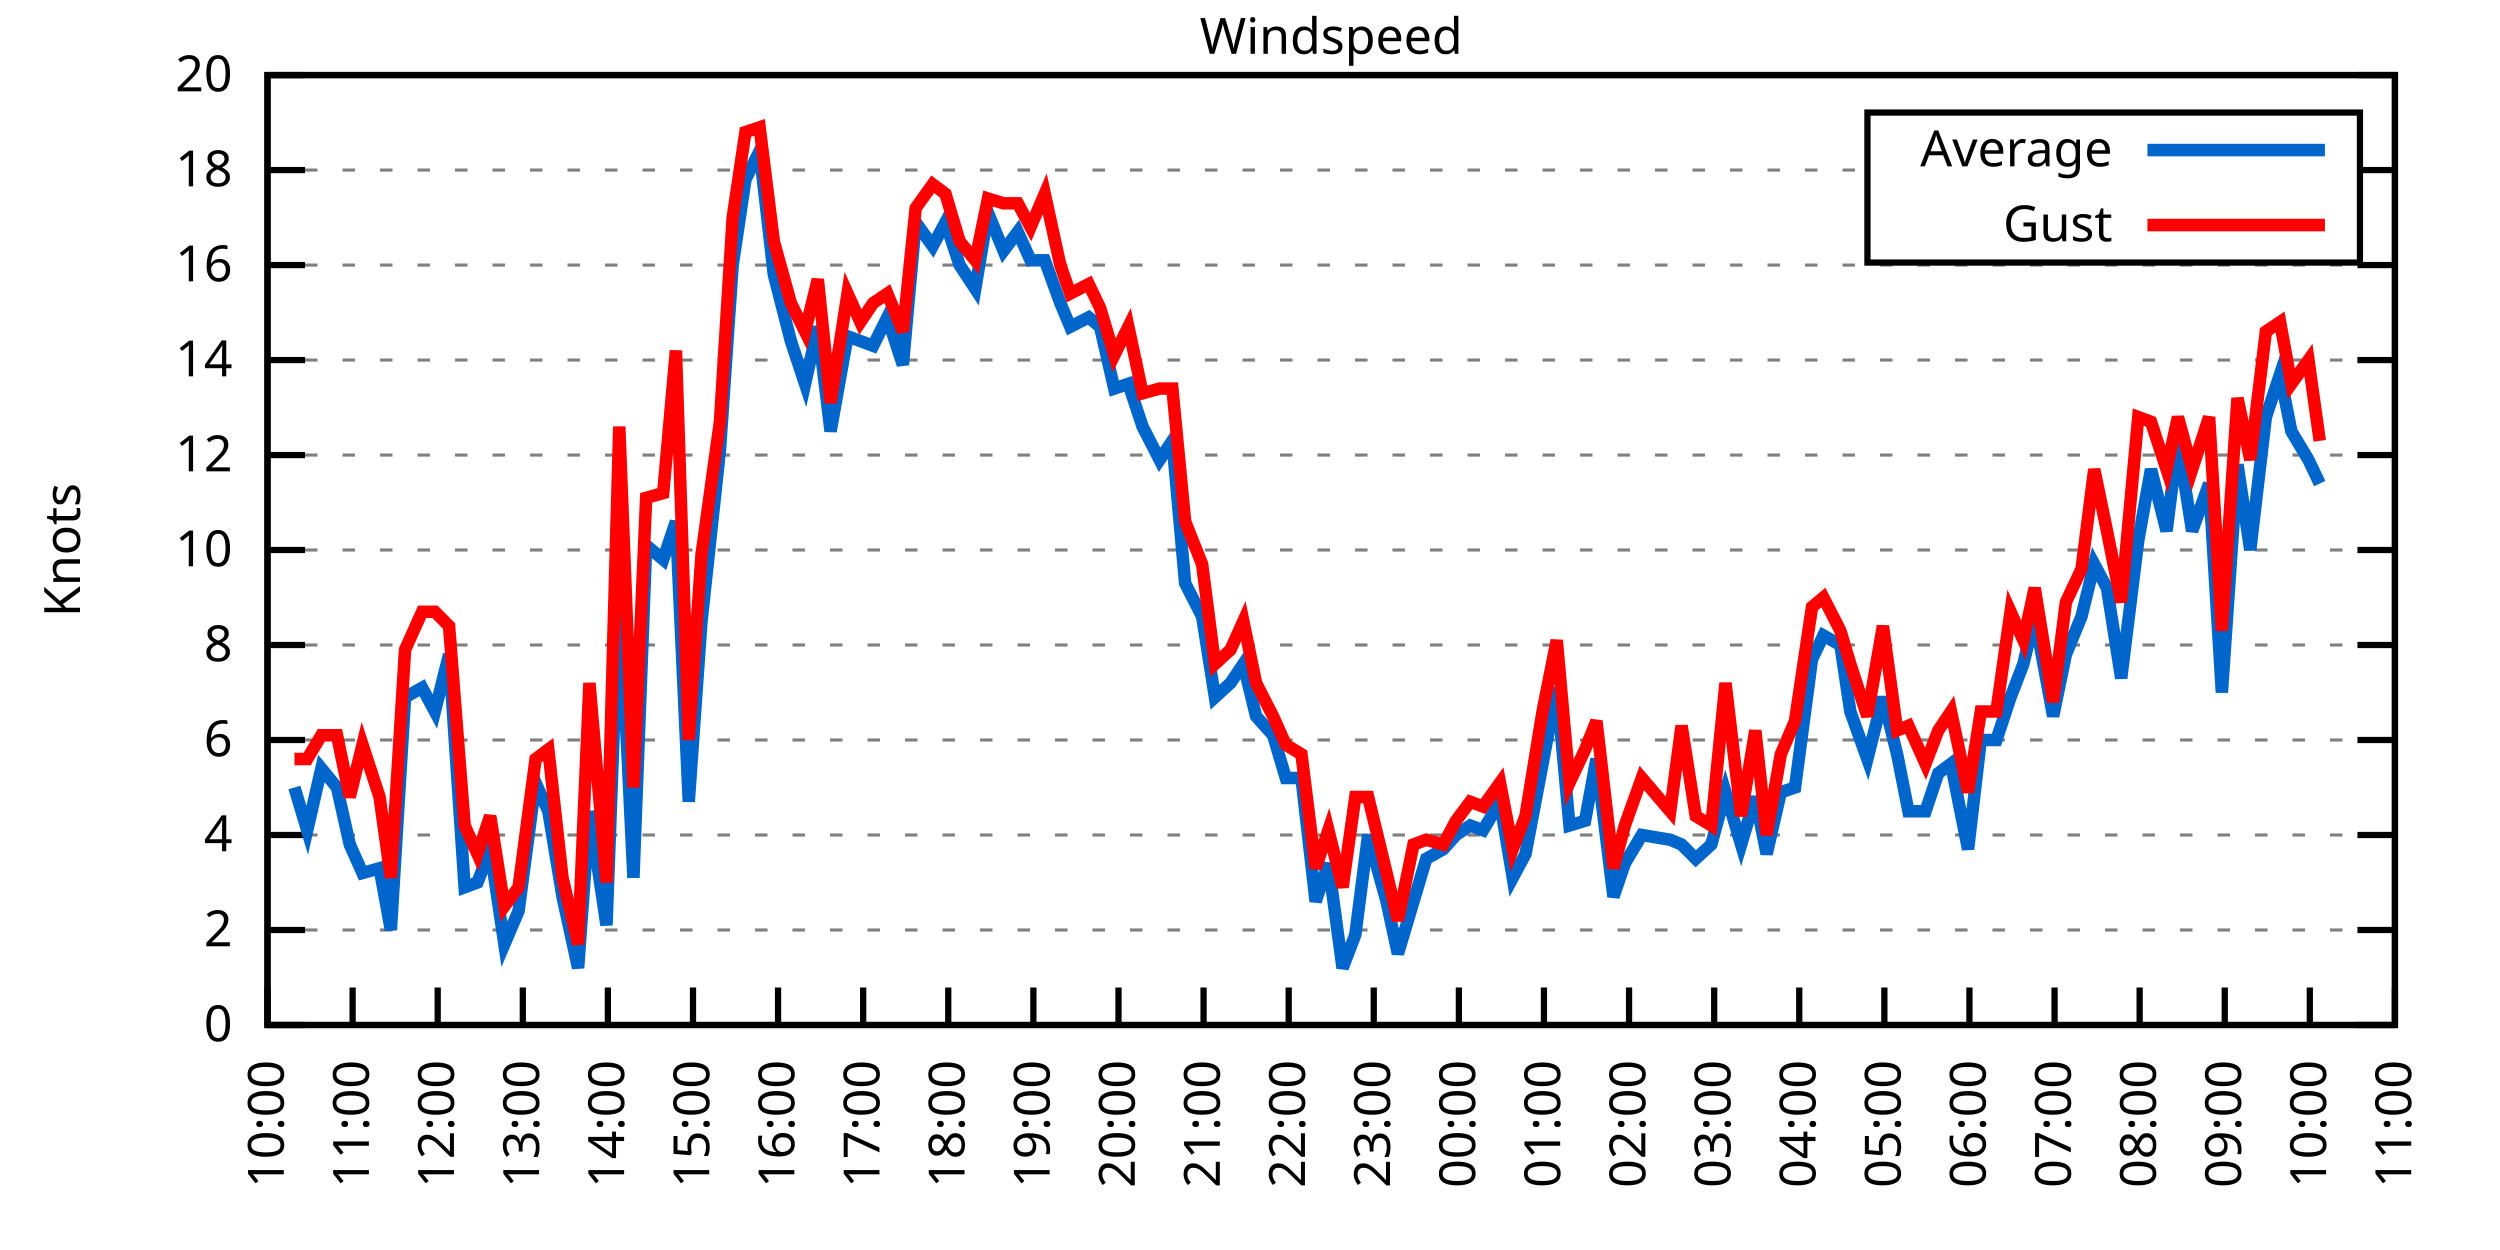
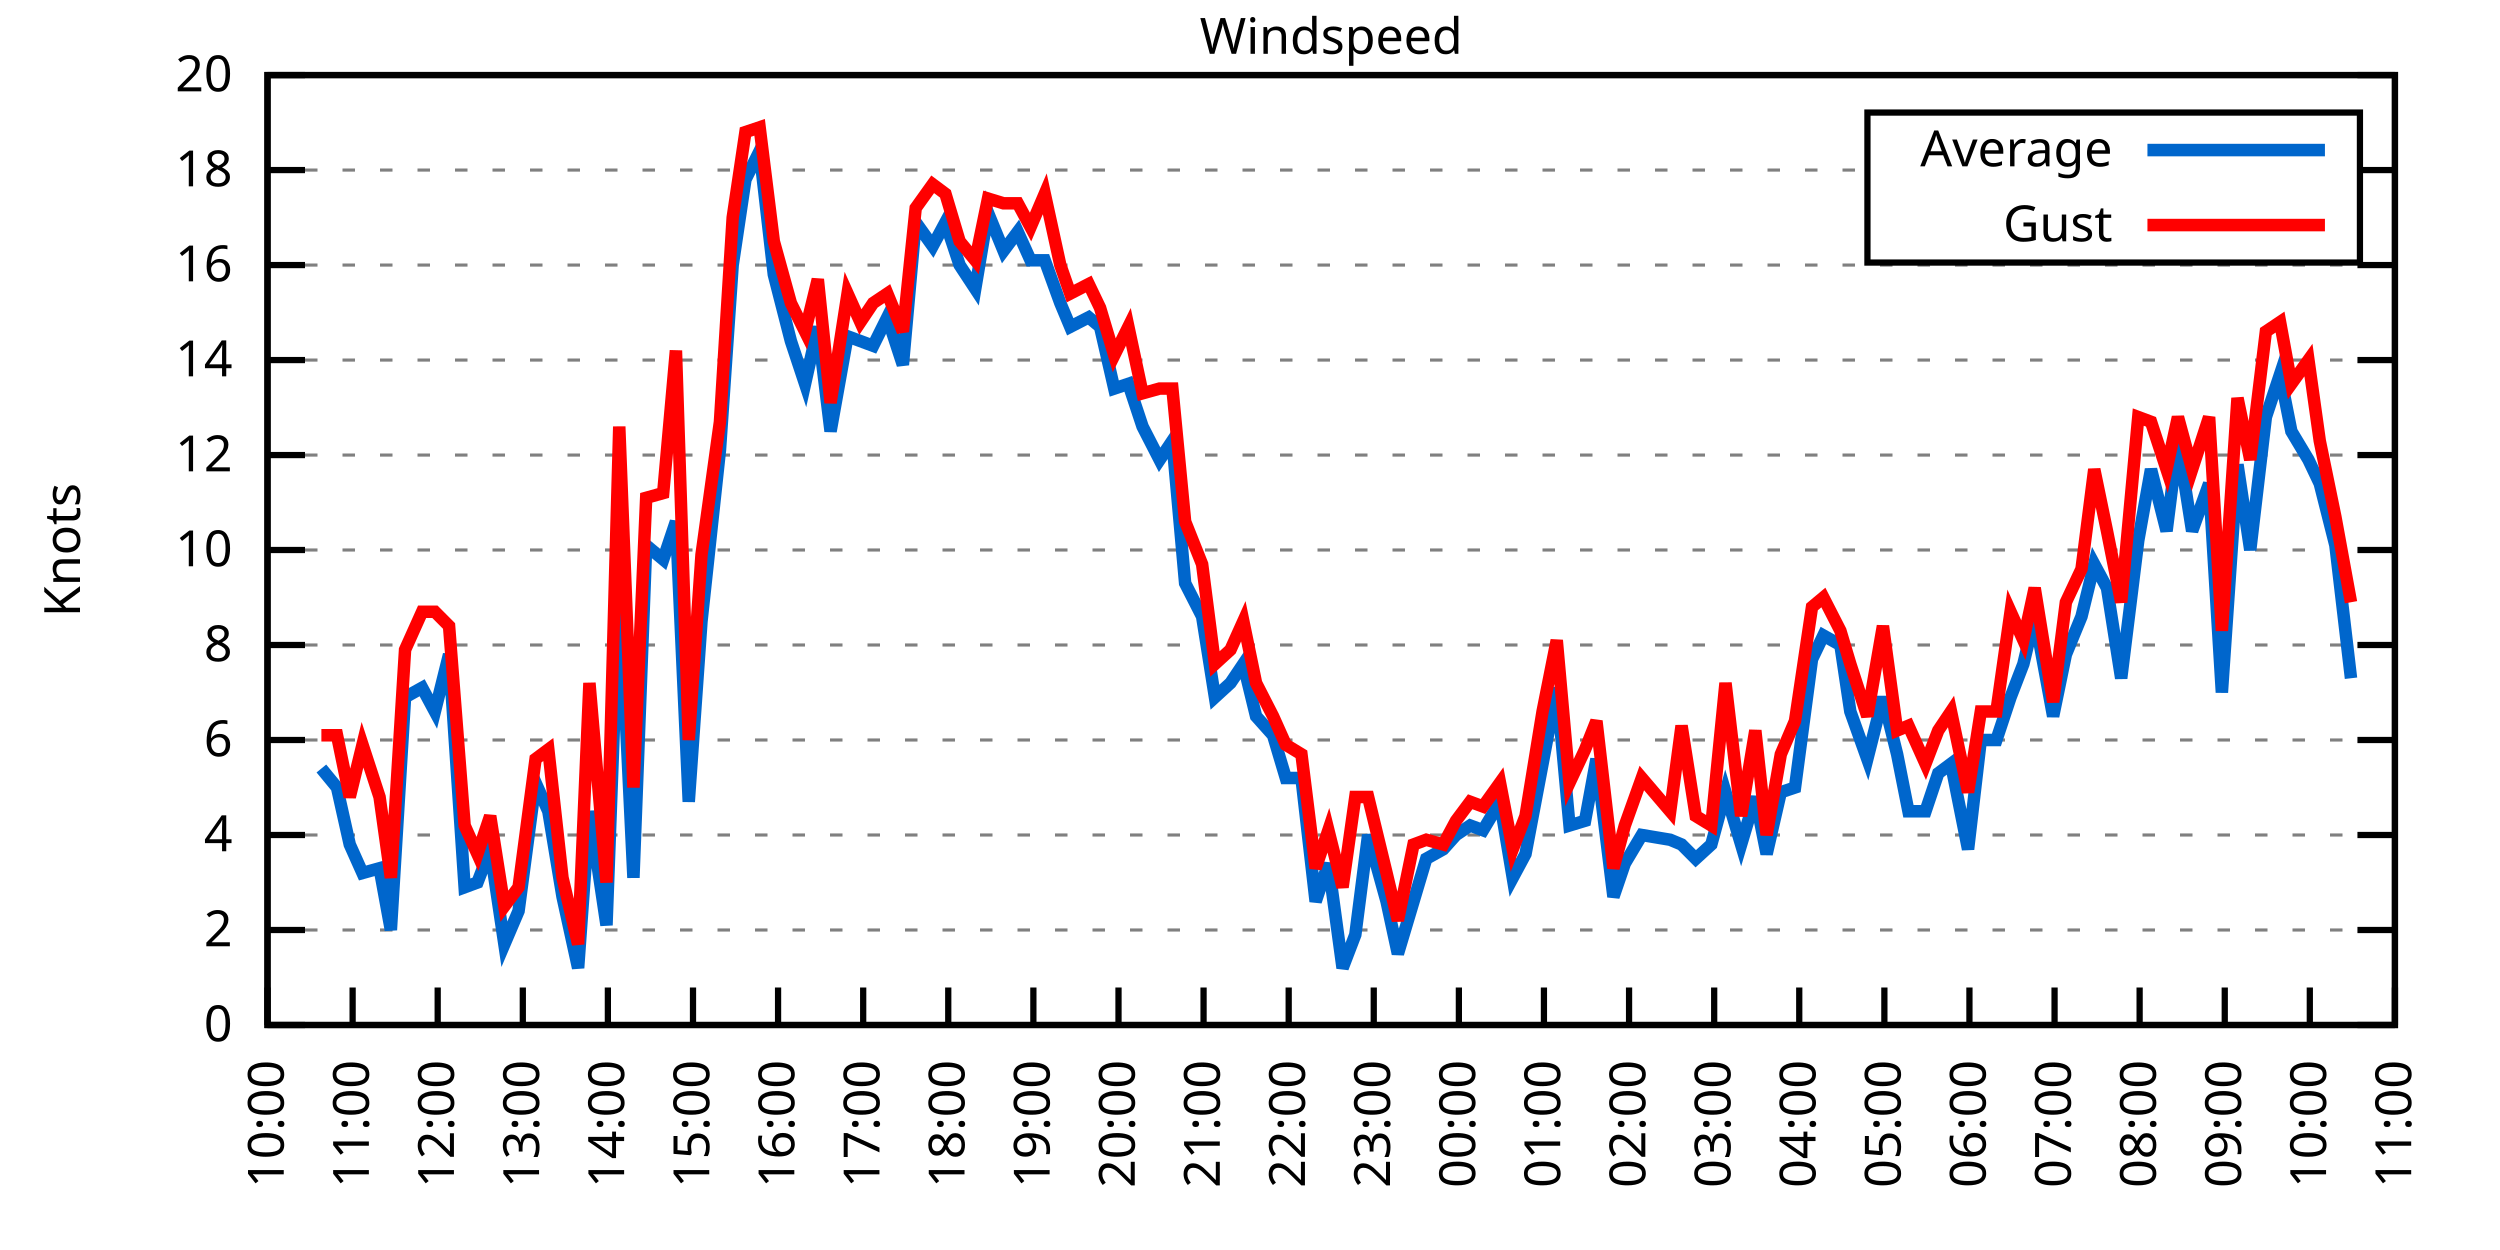
<svg xmlns="http://www.w3.org/2000/svg" xmlns:xlink="http://www.w3.org/1999/xlink" width="400" height="200" viewBox="0 0 400 200">
  <g id="gnuplot_canvas">
    <rect x="0" y="0" width="400" height="200" fill="none" />
    <defs>
      <circle id="gpDot" r="0.5" stroke-width="0.5" stroke="currentColor" />
      <path id="gpPt0" stroke-width="0.333" stroke="currentColor" d="M-1,0 h2 M0,-1 v2" />
      <path id="gpPt1" stroke-width="0.333" stroke="currentColor" d="M-1,-1 L1,1 M1,-1 L-1,1" />
      <path id="gpPt2" stroke-width="0.333" stroke="currentColor" d="M-1,0 L1,0 M0,-1 L0,1 M-1,-1 L1,1 M-1,1 L1,-1" />
      <rect id="gpPt3" stroke-width="0.333" stroke="currentColor" x="-1" y="-1" width="2" height="2" />
      <rect id="gpPt4" stroke-width="0.333" stroke="currentColor" fill="currentColor" x="-1" y="-1" width="2" height="2" />
      <circle id="gpPt5" stroke-width="0.333" stroke="currentColor" cx="0" cy="0" r="1" />
      <use xlink:href="#gpPt5" id="gpPt6" fill="currentColor" stroke="none" />
      <path id="gpPt7" stroke-width="0.333" stroke="currentColor" d="M0,-1.33 L-1.33,0.67 L1.33,0.67 z" />
      <use xlink:href="#gpPt7" id="gpPt8" fill="currentColor" stroke="none" />
      <use xlink:href="#gpPt7" id="gpPt9" stroke="currentColor" transform="rotate(180)" />
      <use xlink:href="#gpPt9" id="gpPt10" fill="currentColor" stroke="none" />
      <use xlink:href="#gpPt3" id="gpPt11" stroke="currentColor" transform="rotate(45)" />
      <use xlink:href="#gpPt11" id="gpPt12" fill="currentColor" stroke="none" />
      <path id="gpPt13" stroke-width="0.333" stroke="currentColor" d="M0,1.330 L1.265,0.411 L0.782,-1.067 L-0.782,-1.076 L-1.265,0.411 z" />
      <use xlink:href="#gpPt13" id="gpPt14" fill="currentColor" stroke="none" />
      <filter id="textbox" filterUnits="objectBoundingBox" x="0" y="0" height="1" width="1">
        <feFlood flood-color="white" flood-opacity="1" result="bgnd" />
        <feComposite in="SourceGraphic" in2="bgnd" operator="atop" />
      </filter>
      <filter id="greybox" filterUnits="objectBoundingBox" x="0" y="0" height="1" width="1">
        <feFlood flood-color="lightgrey" flood-opacity="1" result="grey" />
        <feComposite in="SourceGraphic" in2="grey" operator="atop" />
      </filter>
    </defs>
    <g fill="none" color="white" stroke="currentColor" stroke-width="1.00" stroke-linecap="butt" stroke-linejoin="miter">
</g>
    <g fill="none" color="black" stroke="currentColor" stroke-width="1.00" stroke-linecap="butt" stroke-linejoin="miter">
      <g stroke="none" shape-rendering="crispEdges">
        <polygon fill="rgb(255, 255, 255)" points="42.80,164.00 383.18,164.00 383.18,12.02 42.80,12.02 " />
      </g>
    </g>
    <g fill="none" color="black" stroke="currentColor" stroke-width="1.00" stroke-linecap="butt" stroke-linejoin="miter">
</g>
    <g fill="none" color="black" stroke="black" stroke-width="0.50" stroke-linecap="butt" stroke-linejoin="miter">
</g>
    <g fill="none" color="gray" stroke="currentColor" stroke-width="0.50" stroke-linecap="butt" stroke-linejoin="miter">
      <path stroke="gray" stroke-dasharray="2,4" class="gridline" d="M42.80,164.00 L383.19,164.00  " />
    </g>
    <g fill="none" color="gray" stroke="gray" stroke-width="1.00" stroke-linecap="butt" stroke-linejoin="miter">
</g>
    <g fill="none" color="black" stroke="currentColor" stroke-width="1.00" stroke-linecap="butt" stroke-linejoin="miter">
      <path stroke="black" d="M42.80,164.00 L48.80,164.00 M383.19,164.00 L377.19,164.00  " />
      <g transform="translate(37.20,166.60)" stroke="none" fill="black" font-family="Sans" font-size="8.00" text-anchor="end">
        <text>
          <tspan font-family="Sans"> 0</tspan>
        </text>
      </g>
    </g>
    <g fill="none" color="black" stroke="currentColor" stroke-width="1.00" stroke-linecap="butt" stroke-linejoin="miter">
</g>
    <g fill="none" color="black" stroke="black" stroke-width="0.50" stroke-linecap="butt" stroke-linejoin="miter">
</g>
    <g fill="none" color="gray" stroke="currentColor" stroke-width="0.50" stroke-linecap="butt" stroke-linejoin="miter">
      <path stroke="gray" stroke-dasharray="2,4" class="gridline" d="M42.80,148.80 L383.19,148.80  " />
    </g>
    <g fill="none" color="gray" stroke="gray" stroke-width="1.00" stroke-linecap="butt" stroke-linejoin="miter">
</g>
    <g fill="none" color="black" stroke="currentColor" stroke-width="1.00" stroke-linecap="butt" stroke-linejoin="miter">
      <path stroke="black" d="M42.80,148.80 L48.80,148.80 M383.19,148.80 L377.19,148.80  " />
      <g transform="translate(37.20,151.40)" stroke="none" fill="black" font-family="Sans" font-size="8.00" text-anchor="end">
        <text>
          <tspan font-family="Sans"> 2</tspan>
        </text>
      </g>
    </g>
    <g fill="none" color="black" stroke="currentColor" stroke-width="1.00" stroke-linecap="butt" stroke-linejoin="miter">
</g>
    <g fill="none" color="black" stroke="black" stroke-width="0.50" stroke-linecap="butt" stroke-linejoin="miter">
</g>
    <g fill="none" color="gray" stroke="currentColor" stroke-width="0.50" stroke-linecap="butt" stroke-linejoin="miter">
      <path stroke="gray" stroke-dasharray="2,4" class="gridline" d="M42.80,133.60 L383.19,133.60  " />
    </g>
    <g fill="none" color="gray" stroke="gray" stroke-width="1.00" stroke-linecap="butt" stroke-linejoin="miter">
</g>
    <g fill="none" color="black" stroke="currentColor" stroke-width="1.00" stroke-linecap="butt" stroke-linejoin="miter">
      <path stroke="black" d="M42.80,133.60 L48.80,133.60 M383.19,133.60 L377.19,133.60  " />
      <g transform="translate(37.20,136.20)" stroke="none" fill="black" font-family="Sans" font-size="8.00" text-anchor="end">
        <text>
          <tspan font-family="Sans"> 4</tspan>
        </text>
      </g>
    </g>
    <g fill="none" color="black" stroke="currentColor" stroke-width="1.00" stroke-linecap="butt" stroke-linejoin="miter">
</g>
    <g fill="none" color="black" stroke="black" stroke-width="0.50" stroke-linecap="butt" stroke-linejoin="miter">
</g>
    <g fill="none" color="gray" stroke="currentColor" stroke-width="0.50" stroke-linecap="butt" stroke-linejoin="miter">
      <path stroke="gray" stroke-dasharray="2,4" class="gridline" d="M42.80,118.40 L383.19,118.40  " />
    </g>
    <g fill="none" color="gray" stroke="gray" stroke-width="1.00" stroke-linecap="butt" stroke-linejoin="miter">
</g>
    <g fill="none" color="black" stroke="currentColor" stroke-width="1.00" stroke-linecap="butt" stroke-linejoin="miter">
      <path stroke="black" d="M42.80,118.40 L48.80,118.40 M383.19,118.40 L377.19,118.40  " />
      <g transform="translate(37.20,121.00)" stroke="none" fill="black" font-family="Sans" font-size="8.00" text-anchor="end">
        <text>
          <tspan font-family="Sans"> 6</tspan>
        </text>
      </g>
    </g>
    <g fill="none" color="black" stroke="currentColor" stroke-width="1.00" stroke-linecap="butt" stroke-linejoin="miter">
</g>
    <g fill="none" color="black" stroke="black" stroke-width="0.50" stroke-linecap="butt" stroke-linejoin="miter">
</g>
    <g fill="none" color="gray" stroke="currentColor" stroke-width="0.50" stroke-linecap="butt" stroke-linejoin="miter">
      <path stroke="gray" stroke-dasharray="2,4" class="gridline" d="M42.80,103.20 L383.19,103.20  " />
    </g>
    <g fill="none" color="gray" stroke="gray" stroke-width="1.00" stroke-linecap="butt" stroke-linejoin="miter">
</g>
    <g fill="none" color="black" stroke="currentColor" stroke-width="1.00" stroke-linecap="butt" stroke-linejoin="miter">
      <path stroke="black" d="M42.80,103.20 L48.80,103.20 M383.19,103.20 L377.19,103.20  " />
      <g transform="translate(37.20,105.80)" stroke="none" fill="black" font-family="Sans" font-size="8.00" text-anchor="end">
        <text>
          <tspan font-family="Sans"> 8</tspan>
        </text>
      </g>
    </g>
    <g fill="none" color="black" stroke="currentColor" stroke-width="1.00" stroke-linecap="butt" stroke-linejoin="miter">
</g>
    <g fill="none" color="black" stroke="black" stroke-width="0.50" stroke-linecap="butt" stroke-linejoin="miter">
</g>
    <g fill="none" color="gray" stroke="currentColor" stroke-width="0.50" stroke-linecap="butt" stroke-linejoin="miter">
      <path stroke="gray" stroke-dasharray="2,4" class="gridline" d="M42.80,88.00 L383.19,88.00  " />
    </g>
    <g fill="none" color="gray" stroke="gray" stroke-width="1.00" stroke-linecap="butt" stroke-linejoin="miter">
</g>
    <g fill="none" color="black" stroke="currentColor" stroke-width="1.00" stroke-linecap="butt" stroke-linejoin="miter">
      <path stroke="black" d="M42.80,88.00 L48.80,88.00 M383.19,88.00 L377.19,88.00  " />
      <g transform="translate(37.20,90.60)" stroke="none" fill="black" font-family="Sans" font-size="8.00" text-anchor="end">
        <text>
          <tspan font-family="Sans"> 10</tspan>
        </text>
      </g>
    </g>
    <g fill="none" color="black" stroke="currentColor" stroke-width="1.00" stroke-linecap="butt" stroke-linejoin="miter">
</g>
    <g fill="none" color="black" stroke="black" stroke-width="0.50" stroke-linecap="butt" stroke-linejoin="miter">
</g>
    <g fill="none" color="gray" stroke="currentColor" stroke-width="0.50" stroke-linecap="butt" stroke-linejoin="miter">
      <path stroke="gray" stroke-dasharray="2,4" class="gridline" d="M42.80,72.81 L383.19,72.81  " />
    </g>
    <g fill="none" color="gray" stroke="gray" stroke-width="1.00" stroke-linecap="butt" stroke-linejoin="miter">
</g>
    <g fill="none" color="black" stroke="currentColor" stroke-width="1.00" stroke-linecap="butt" stroke-linejoin="miter">
      <path stroke="black" d="M42.80,72.81 L48.80,72.81 M383.19,72.81 L377.19,72.81  " />
      <g transform="translate(37.20,75.41)" stroke="none" fill="black" font-family="Sans" font-size="8.00" text-anchor="end">
        <text>
          <tspan font-family="Sans"> 12</tspan>
        </text>
      </g>
    </g>
    <g fill="none" color="black" stroke="currentColor" stroke-width="1.00" stroke-linecap="butt" stroke-linejoin="miter">
</g>
    <g fill="none" color="black" stroke="black" stroke-width="0.50" stroke-linecap="butt" stroke-linejoin="miter">
</g>
    <g fill="none" color="gray" stroke="currentColor" stroke-width="0.50" stroke-linecap="butt" stroke-linejoin="miter">
      <path stroke="gray" stroke-dasharray="2,4" class="gridline" d="M42.80,57.61 L383.19,57.61  " />
    </g>
    <g fill="none" color="gray" stroke="gray" stroke-width="1.00" stroke-linecap="butt" stroke-linejoin="miter">
</g>
    <g fill="none" color="black" stroke="currentColor" stroke-width="1.00" stroke-linecap="butt" stroke-linejoin="miter">
      <path stroke="black" d="M42.80,57.61 L48.80,57.61 M383.19,57.61 L377.19,57.61  " />
      <g transform="translate(37.20,60.21)" stroke="none" fill="black" font-family="Sans" font-size="8.00" text-anchor="end">
        <text>
          <tspan font-family="Sans"> 14</tspan>
        </text>
      </g>
    </g>
    <g fill="none" color="black" stroke="currentColor" stroke-width="1.00" stroke-linecap="butt" stroke-linejoin="miter">
</g>
    <g fill="none" color="black" stroke="black" stroke-width="0.50" stroke-linecap="butt" stroke-linejoin="miter">
</g>
    <g fill="none" color="gray" stroke="currentColor" stroke-width="0.50" stroke-linecap="butt" stroke-linejoin="miter">
      <path stroke="gray" stroke-dasharray="2,4" class="gridline" d="M42.80,42.41 L383.19,42.41  " />
    </g>
    <g fill="none" color="gray" stroke="gray" stroke-width="1.00" stroke-linecap="butt" stroke-linejoin="miter">
</g>
    <g fill="none" color="black" stroke="currentColor" stroke-width="1.00" stroke-linecap="butt" stroke-linejoin="miter">
      <path stroke="black" d="M42.80,42.41 L48.80,42.41 M383.19,42.41 L377.19,42.41  " />
      <g transform="translate(37.20,45.01)" stroke="none" fill="black" font-family="Sans" font-size="8.00" text-anchor="end">
        <text>
          <tspan font-family="Sans"> 16</tspan>
        </text>
      </g>
    </g>
    <g fill="none" color="black" stroke="currentColor" stroke-width="1.00" stroke-linecap="butt" stroke-linejoin="miter">
</g>
    <g fill="none" color="black" stroke="black" stroke-width="0.50" stroke-linecap="butt" stroke-linejoin="miter">
</g>
    <g fill="none" color="gray" stroke="currentColor" stroke-width="0.50" stroke-linecap="butt" stroke-linejoin="miter">
      <path stroke="gray" stroke-dasharray="2,4" class="gridline" d="M42.80,27.21 L298.79,27.21 M377.59,27.21 L383.19,27.21  " />
    </g>
    <g fill="none" color="gray" stroke="gray" stroke-width="1.00" stroke-linecap="butt" stroke-linejoin="miter">
</g>
    <g fill="none" color="black" stroke="currentColor" stroke-width="1.00" stroke-linecap="butt" stroke-linejoin="miter">
      <path stroke="black" d="M42.80,27.21 L48.80,27.21 M383.19,27.21 L377.19,27.21  " />
      <g transform="translate(37.20,29.81)" stroke="none" fill="black" font-family="Sans" font-size="8.00" text-anchor="end">
        <text>
          <tspan font-family="Sans"> 18</tspan>
        </text>
      </g>
    </g>
    <g fill="none" color="black" stroke="currentColor" stroke-width="1.00" stroke-linecap="butt" stroke-linejoin="miter">
</g>
    <g fill="none" color="black" stroke="black" stroke-width="0.50" stroke-linecap="butt" stroke-linejoin="miter">
</g>
    <g fill="none" color="gray" stroke="currentColor" stroke-width="0.50" stroke-linecap="butt" stroke-linejoin="miter">
      <path stroke="gray" stroke-dasharray="2,4" class="gridline" d="M42.80,12.01 L383.19,12.01  " />
    </g>
    <g fill="none" color="gray" stroke="gray" stroke-width="1.00" stroke-linecap="butt" stroke-linejoin="miter">
</g>
    <g fill="none" color="black" stroke="currentColor" stroke-width="1.00" stroke-linecap="butt" stroke-linejoin="miter">
      <path stroke="black" d="M42.80,12.01 L48.80,12.01 M383.19,12.01 L377.19,12.01  " />
      <g transform="translate(37.20,14.61)" stroke="none" fill="black" font-family="Sans" font-size="8.00" text-anchor="end">
        <text>
          <tspan font-family="Sans"> 20</tspan>
        </text>
      </g>
    </g>
    <g fill="none" color="black" stroke="currentColor" stroke-width="1.00" stroke-linecap="butt" stroke-linejoin="miter">
      <path stroke="black" d="M42.80,164.00 L42.80,158.00  " />
      <g transform="translate(45.40,169.60) rotate(270.00)" stroke="none" fill="black" font-family="Sans" font-size="8.00" text-anchor="end">
        <text>
          <tspan font-family="Sans">10:00</tspan>
        </text>
      </g>
    </g>
    <g fill="none" color="black" stroke="currentColor" stroke-width="1.00" stroke-linecap="butt" stroke-linejoin="miter">
      <path stroke="black" d="M56.42,164.00 L56.42,158.00  " />
      <g transform="translate(59.02,169.60) rotate(270.00)" stroke="none" fill="black" font-family="Sans" font-size="8.00" text-anchor="end">
        <text>
          <tspan font-family="Sans">11:00</tspan>
        </text>
      </g>
    </g>
    <g fill="none" color="black" stroke="currentColor" stroke-width="1.00" stroke-linecap="butt" stroke-linejoin="miter">
      <path stroke="black" d="M70.03,164.00 L70.03,158.00  " />
      <g transform="translate(72.63,169.60) rotate(270.00)" stroke="none" fill="black" font-family="Sans" font-size="8.00" text-anchor="end">
        <text>
          <tspan font-family="Sans">12:00</tspan>
        </text>
      </g>
    </g>
    <g fill="none" color="black" stroke="currentColor" stroke-width="1.00" stroke-linecap="butt" stroke-linejoin="miter">
      <path stroke="black" d="M83.65,164.00 L83.65,158.00  " />
      <g transform="translate(86.25,169.60) rotate(270.00)" stroke="none" fill="black" font-family="Sans" font-size="8.00" text-anchor="end">
        <text>
          <tspan font-family="Sans">13:00</tspan>
        </text>
      </g>
    </g>
    <g fill="none" color="black" stroke="currentColor" stroke-width="1.00" stroke-linecap="butt" stroke-linejoin="miter">
      <path stroke="black" d="M97.26,164.00 L97.26,158.00  " />
      <g transform="translate(99.86,169.60) rotate(270.00)" stroke="none" fill="black" font-family="Sans" font-size="8.00" text-anchor="end">
        <text>
          <tspan font-family="Sans">14:00</tspan>
        </text>
      </g>
    </g>
    <g fill="none" color="black" stroke="currentColor" stroke-width="1.00" stroke-linecap="butt" stroke-linejoin="miter">
      <path stroke="black" d="M110.88,164.00 L110.88,158.00  " />
      <g transform="translate(113.48,169.60) rotate(270.00)" stroke="none" fill="black" font-family="Sans" font-size="8.00" text-anchor="end">
        <text>
          <tspan font-family="Sans">15:00</tspan>
        </text>
      </g>
    </g>
    <g fill="none" color="black" stroke="currentColor" stroke-width="1.00" stroke-linecap="butt" stroke-linejoin="miter">
      <path stroke="black" d="M124.49,164.00 L124.49,158.00  " />
      <g transform="translate(127.09,169.60) rotate(270.00)" stroke="none" fill="black" font-family="Sans" font-size="8.00" text-anchor="end">
        <text>
          <tspan font-family="Sans">16:00</tspan>
        </text>
      </g>
    </g>
    <g fill="none" color="black" stroke="currentColor" stroke-width="1.00" stroke-linecap="butt" stroke-linejoin="miter">
      <path stroke="black" d="M138.11,164.00 L138.11,158.00  " />
      <g transform="translate(140.71,169.60) rotate(270.00)" stroke="none" fill="black" font-family="Sans" font-size="8.00" text-anchor="end">
        <text>
          <tspan font-family="Sans">17:00</tspan>
        </text>
      </g>
    </g>
    <g fill="none" color="black" stroke="currentColor" stroke-width="1.00" stroke-linecap="butt" stroke-linejoin="miter">
      <path stroke="black" d="M151.72,164.00 L151.72,158.00  " />
      <g transform="translate(154.32,169.60) rotate(270.00)" stroke="none" fill="black" font-family="Sans" font-size="8.00" text-anchor="end">
        <text>
          <tspan font-family="Sans">18:00</tspan>
        </text>
      </g>
    </g>
    <g fill="none" color="black" stroke="currentColor" stroke-width="1.00" stroke-linecap="butt" stroke-linejoin="miter">
      <path stroke="black" d="M165.34,164.00 L165.34,158.00  " />
      <g transform="translate(167.94,169.60) rotate(270.00)" stroke="none" fill="black" font-family="Sans" font-size="8.00" text-anchor="end">
        <text>
          <tspan font-family="Sans">19:00</tspan>
        </text>
      </g>
    </g>
    <g fill="none" color="black" stroke="currentColor" stroke-width="1.00" stroke-linecap="butt" stroke-linejoin="miter">
      <path stroke="black" d="M178.96,164.00 L178.96,158.00  " />
      <g transform="translate(181.56,169.60) rotate(270.00)" stroke="none" fill="black" font-family="Sans" font-size="8.00" text-anchor="end">
        <text>
          <tspan font-family="Sans">20:00</tspan>
        </text>
      </g>
    </g>
    <g fill="none" color="black" stroke="currentColor" stroke-width="1.00" stroke-linecap="butt" stroke-linejoin="miter">
      <path stroke="black" d="M192.57,164.00 L192.57,158.00  " />
      <g transform="translate(195.17,169.60) rotate(270.00)" stroke="none" fill="black" font-family="Sans" font-size="8.00" text-anchor="end">
        <text>
          <tspan font-family="Sans">21:00</tspan>
        </text>
      </g>
    </g>
    <g fill="none" color="black" stroke="currentColor" stroke-width="1.00" stroke-linecap="butt" stroke-linejoin="miter">
      <path stroke="black" d="M206.19,164.00 L206.19,158.00  " />
      <g transform="translate(208.79,169.60) rotate(270.00)" stroke="none" fill="black" font-family="Sans" font-size="8.00" text-anchor="end">
        <text>
          <tspan font-family="Sans">22:00</tspan>
        </text>
      </g>
    </g>
    <g fill="none" color="black" stroke="currentColor" stroke-width="1.00" stroke-linecap="butt" stroke-linejoin="miter">
      <path stroke="black" d="M219.80,164.00 L219.80,158.00  " />
      <g transform="translate(222.40,169.60) rotate(270.00)" stroke="none" fill="black" font-family="Sans" font-size="8.00" text-anchor="end">
        <text>
          <tspan font-family="Sans">23:00</tspan>
        </text>
      </g>
    </g>
    <g fill="none" color="black" stroke="currentColor" stroke-width="1.00" stroke-linecap="butt" stroke-linejoin="miter">
      <path stroke="black" d="M233.42,164.00 L233.42,158.00  " />
      <g transform="translate(236.02,169.60) rotate(270.00)" stroke="none" fill="black" font-family="Sans" font-size="8.00" text-anchor="end">
        <text>
          <tspan font-family="Sans">00:00</tspan>
        </text>
      </g>
    </g>
    <g fill="none" color="black" stroke="currentColor" stroke-width="1.00" stroke-linecap="butt" stroke-linejoin="miter">
      <path stroke="black" d="M247.03,164.00 L247.03,158.00  " />
      <g transform="translate(249.63,169.60) rotate(270.00)" stroke="none" fill="black" font-family="Sans" font-size="8.00" text-anchor="end">
        <text>
          <tspan font-family="Sans">01:00</tspan>
        </text>
      </g>
    </g>
    <g fill="none" color="black" stroke="currentColor" stroke-width="1.00" stroke-linecap="butt" stroke-linejoin="miter">
      <path stroke="black" d="M260.65,164.00 L260.65,158.00  " />
      <g transform="translate(263.25,169.60) rotate(270.00)" stroke="none" fill="black" font-family="Sans" font-size="8.00" text-anchor="end">
        <text>
          <tspan font-family="Sans">02:00</tspan>
        </text>
      </g>
    </g>
    <g fill="none" color="black" stroke="currentColor" stroke-width="1.00" stroke-linecap="butt" stroke-linejoin="miter">
      <path stroke="black" d="M274.27,164.00 L274.27,158.00  " />
      <g transform="translate(276.87,169.60) rotate(270.00)" stroke="none" fill="black" font-family="Sans" font-size="8.00" text-anchor="end">
        <text>
          <tspan font-family="Sans">03:00</tspan>
        </text>
      </g>
    </g>
    <g fill="none" color="black" stroke="currentColor" stroke-width="1.00" stroke-linecap="butt" stroke-linejoin="miter">
      <path stroke="black" d="M287.88,164.00 L287.88,158.00  " />
      <g transform="translate(290.48,169.60) rotate(270.00)" stroke="none" fill="black" font-family="Sans" font-size="8.00" text-anchor="end">
        <text>
          <tspan font-family="Sans">04:00</tspan>
        </text>
      </g>
    </g>
    <g fill="none" color="black" stroke="currentColor" stroke-width="1.00" stroke-linecap="butt" stroke-linejoin="miter">
      <path stroke="black" d="M301.50,164.00 L301.50,158.00  " />
      <g transform="translate(304.10,169.60) rotate(270.00)" stroke="none" fill="black" font-family="Sans" font-size="8.00" text-anchor="end">
        <text>
          <tspan font-family="Sans">05:00</tspan>
        </text>
      </g>
    </g>
    <g fill="none" color="black" stroke="currentColor" stroke-width="1.00" stroke-linecap="butt" stroke-linejoin="miter">
      <path stroke="black" d="M315.11,164.00 L315.11,158.00  " />
      <g transform="translate(317.71,169.60) rotate(270.00)" stroke="none" fill="black" font-family="Sans" font-size="8.00" text-anchor="end">
        <text>
          <tspan font-family="Sans">06:00</tspan>
        </text>
      </g>
    </g>
    <g fill="none" color="black" stroke="currentColor" stroke-width="1.00" stroke-linecap="butt" stroke-linejoin="miter">
      <path stroke="black" d="M328.73,164.00 L328.73,158.00  " />
      <g transform="translate(331.33,169.60) rotate(270.00)" stroke="none" fill="black" font-family="Sans" font-size="8.00" text-anchor="end">
        <text>
          <tspan font-family="Sans">07:00</tspan>
        </text>
      </g>
    </g>
    <g fill="none" color="black" stroke="currentColor" stroke-width="1.00" stroke-linecap="butt" stroke-linejoin="miter">
      <path stroke="black" d="M342.34,164.00 L342.34,158.00  " />
      <g transform="translate(344.94,169.60) rotate(270.00)" stroke="none" fill="black" font-family="Sans" font-size="8.00" text-anchor="end">
        <text>
          <tspan font-family="Sans">08:00</tspan>
        </text>
      </g>
    </g>
    <g fill="none" color="black" stroke="currentColor" stroke-width="1.00" stroke-linecap="butt" stroke-linejoin="miter">
      <path stroke="black" d="M355.96,164.00 L355.96,158.00  " />
      <g transform="translate(358.56,169.60) rotate(270.00)" stroke="none" fill="black" font-family="Sans" font-size="8.00" text-anchor="end">
        <text>
          <tspan font-family="Sans">09:00</tspan>
        </text>
      </g>
    </g>
    <g fill="none" color="black" stroke="currentColor" stroke-width="1.00" stroke-linecap="butt" stroke-linejoin="miter">
      <path stroke="black" d="M369.57,164.00 L369.57,158.00  " />
      <g transform="translate(372.17,169.60) rotate(270.00)" stroke="none" fill="black" font-family="Sans" font-size="8.00" text-anchor="end">
        <text>
          <tspan font-family="Sans">10:00</tspan>
        </text>
      </g>
    </g>
    <g fill="none" color="black" stroke="currentColor" stroke-width="1.00" stroke-linecap="butt" stroke-linejoin="miter">
      <path stroke="black" d="M383.19,164.00 L383.19,158.00  " />
      <g transform="translate(385.79,169.60) rotate(270.00)" stroke="none" fill="black" font-family="Sans" font-size="8.00" text-anchor="end">
        <text>
          <tspan font-family="Sans">11:00</tspan>
        </text>
      </g>
    </g>
    <g fill="none" color="black" stroke="currentColor" stroke-width="1.00" stroke-linecap="butt" stroke-linejoin="miter">
</g>
    <g fill="none" color="black" stroke="currentColor" stroke-width="1.00" stroke-linecap="butt" stroke-linejoin="miter">
      <path stroke="black" d="M42.80,12.01 L42.80,164.00 L383.19,164.00 L383.19,12.01 L42.80,12.01 Z  " />
    </g>
    <g fill="none" color="black" stroke="currentColor" stroke-width="1.00" stroke-linecap="butt" stroke-linejoin="miter">
</g>
    <g fill="none" color="black" stroke="currentColor" stroke-width="1.00" stroke-linecap="butt" stroke-linejoin="miter">
      <path stroke="black" d="M298.79,42.01 L298.79,18.01 L377.59,18.01 L377.59,42.01 L298.79,42.01 Z  " />
    </g>
    <g id="Windspeed_plot_1">
      <g fill="none" color="white" stroke="black" stroke-width="2.00" stroke-linecap="butt" stroke-linejoin="miter">
</g>
      <g fill="none" color="black" stroke="currentColor" stroke-width="2.00" stroke-linecap="butt" stroke-linejoin="miter">
        <g transform="translate(337.99,26.61)" stroke="none" fill="black" font-family="Sans" font-size="8.00" text-anchor="end">
          <text>
            <tspan font-family="Sans">Average</tspan>
          </text>
        </g>
      </g>
      <g fill="none" color="black" stroke="currentColor" stroke-width="2.00" stroke-linecap="butt" stroke-linejoin="miter">
-         <path stroke="rgb(  0, 102, 204)" d="M343.59,24.01 L371.99,24.01 M47.11,126.00 L49.15,132.84 L51.42,122.96 L53.92,126.00 L55.96,135.12 L58.00,139.68   L60.73,138.92 L62.54,148.80 L64.81,111.56 L67.54,110.04 L69.58,113.84 L71.85,104.72 L74.34,141.96 L76.39,141.20   L78.43,135.88 L80.70,151.08 L82.97,145.76 L85.69,125.24 L87.73,129.80 L90.00,143.48 L92.50,154.88 L94.31,129.80   L97.04,148.04 L99.08,93.32 L101.35,140.44 L103.39,87.25 L106.11,89.52 L108.15,83.45 L110.20,128.28 L112.24,99.40   L115.19,72.05 L117.23,42.41 L119.27,28.73 L121.54,24.17 L123.81,43.93 L126.54,54.57 L128.81,61.41 L130.85,52.29   L132.89,69.01 L135.61,53.81 L137.66,54.57 L139.70,55.33 L141.97,50.77 L144.46,58.37 L146.51,35.57 L149.23,39.37   L151.27,35.57 L153.54,42.41 L156.04,46.21 L158.08,34.05 L160.57,40.13 L162.84,37.09 L164.89,41.65 L167.16,41.65   L169.65,48.49 L171.24,52.29 L174.19,50.77 L176.01,52.29 L178.28,62.17 L180.54,61.41 L182.81,68.25 L185.54,73.57   L187.58,70.53 L189.62,93.32 L192.34,98.64 L194.39,111.56 L196.88,109.28 L198.93,106.24 L200.97,114.60 L203.69,117.64   L205.73,124.48 L208.23,124.48 L210.50,144.24 L212.54,138.16 L214.81,154.88 L216.85,149.56 L218.90,133.60 L221.85,144.24   L223.66,152.60 L226.16,144.24 L228.20,137.40 L230.92,135.88 L232.96,133.60 L235.23,132.08 L237.28,132.84 L240.00,128.28   L242.04,140.44 L244.08,136.64 L246.81,122.20 L249.08,110.04 L251.12,132.08 L253.61,131.32 L255.43,121.44 L258.15,143.48   L259.97,138.16 L262.69,133.60 L267.23,134.36 L269.05,135.12 L271.32,137.40 L273.81,135.12 L276.08,126.76 L278.58,135.12   L280.85,127.52 L282.66,136.64 L284.93,126.76 L287.20,126.00 L289.92,105.48 L291.74,101.68 L294.46,103.20 L296.05,113.84   L298.77,121.44 L301.27,111.56 L303.54,120.68 L305.35,129.80 L308.08,129.80 L310.12,123.72 L312.16,122.20 L314.89,135.88   L316.93,118.40 L319.42,118.40 L321.69,111.56 L323.74,106.24 L325.55,98.64 L328.50,114.60 L330.54,104.72 L333.04,98.64   L335.08,90.28 L337.12,94.08 L339.39,108.52 L342.12,86.49 L344.16,75.09 L346.65,84.97 L348.47,70.53 L350.74,84.97   L353.46,77.37 L355.50,110.80 L358.00,74.33 L360.04,88.00 L362.54,66.73 L364.81,59.89 L366.62,69.01 L369.35,73.57   L371.16,77.37  " />
+         <path stroke="rgb(  0, 102, 204)" d="M343.59,24.01 L371.99,24.01 M51.42,122.96 L53.92,126.00 L55.96,135.12 L58.00,139.68 L60.73,138.92 L62.54,148.80   L64.81,111.56 L67.54,110.04 L69.58,113.84 L71.85,104.72 L74.34,141.96 L76.39,141.20 L78.43,135.88 L80.70,151.08   L82.97,145.76 L85.69,125.24 L87.73,129.80 L90.00,143.48 L92.50,154.88 L94.31,129.80 L97.04,148.04 L99.08,93.32   L101.35,140.44 L103.39,87.25 L106.11,89.52 L108.15,83.45 L110.20,128.28 L112.24,99.40 L115.19,72.05 L117.23,42.41   L119.27,28.73 L121.54,24.17 L123.81,43.93 L126.54,54.57 L128.81,61.41 L130.85,52.29 L132.89,69.01 L135.61,53.81   L137.66,54.57 L139.70,55.33 L141.97,50.77 L144.46,58.37 L146.51,35.57 L149.23,39.37 L151.27,35.57 L153.54,42.41   L156.04,46.21 L158.08,34.05 L160.57,40.13 L162.84,37.09 L164.89,41.65 L167.16,41.65 L169.65,48.49 L171.24,52.29   L174.19,50.77 L176.01,52.29 L178.28,62.17 L180.54,61.41 L182.81,68.25 L185.54,73.57 L187.58,70.53 L189.62,93.32   L192.34,98.64 L194.39,111.56 L196.88,109.28 L198.93,106.24 L200.97,114.60 L203.69,117.64 L205.73,124.48 L208.23,124.48   L210.50,144.24 L212.54,138.16 L214.81,154.88 L216.85,149.56 L218.90,133.60 L221.85,144.24 L223.66,152.60 L226.16,144.24   L228.20,137.40 L230.92,135.88 L232.96,133.60 L235.23,132.08 L237.28,132.84 L240.00,128.28 L242.04,140.44 L244.08,136.64   L246.81,122.20 L249.08,110.04 L251.12,132.08 L253.61,131.32 L255.43,121.44 L258.15,143.48 L259.97,138.16 L262.69,133.60   L267.23,134.36 L269.05,135.12 L271.32,137.40 L273.81,135.12 L276.08,126.76 L278.58,135.12 L280.85,127.52 L282.66,136.64   L284.93,126.76 L287.20,126.00 L289.92,105.48 L291.74,101.68 L294.46,103.20 L296.05,113.84 L298.77,121.44 L301.27,111.56   L303.54,120.68 L305.35,129.80 L308.08,129.80 L310.12,123.72 L312.16,122.20 L314.89,135.88 L316.93,118.40 L319.42,118.40   L321.69,111.56 L323.74,106.24 L325.55,98.64 L328.50,114.60 L330.54,104.72 L333.04,98.64 L335.08,90.28 L337.12,94.08   L339.39,108.52 L342.12,86.49 L344.16,75.09 L346.65,84.97 L348.47,70.53 L350.74,84.97 L353.46,77.37 L355.50,110.80   L358.00,74.33 L360.04,88.00 L362.54,66.73 L364.81,59.89 L366.62,69.01 L369.35,73.57 L371.16,77.37 L373.66,87.25   L376.16,108.52  " />
      </g>
    </g>
    <g id="Windspeed_plot_2">
      <g fill="none" color="black" stroke="currentColor" stroke-width="2.00" stroke-linecap="butt" stroke-linejoin="miter">
        <g transform="translate(337.99,38.61)" stroke="none" fill="black" font-family="Sans" font-size="8.00" text-anchor="end">
          <text>
            <tspan font-family="Sans">Gust</tspan>
          </text>
        </g>
      </g>
      <g fill="none" color="black" stroke="currentColor" stroke-width="2.00" stroke-linecap="butt" stroke-linejoin="miter">
-         <path stroke="rgb(255,   0,   0)" d="M343.59,36.01 L371.99,36.01 M47.11,121.44 L49.15,121.44 L51.42,117.64 L53.92,117.64 L55.96,127.52 L58.00,119.16   L60.73,127.52 L62.54,140.44 L64.81,103.96 L67.54,97.88 L69.58,97.88 L71.85,100.16 L74.34,132.08 L76.39,136.64   L78.43,130.56 L80.70,145.00 L82.97,141.96 L85.69,121.44 L87.73,119.92 L90.00,140.44 L92.50,151.08 L94.31,109.28   L97.04,141.20 L99.08,68.25 L101.35,126.00 L103.39,79.65 L106.11,78.89 L108.15,56.09 L110.20,118.40 L112.24,88.76   L115.19,67.49 L117.23,34.81 L119.27,21.13 L121.54,20.37 L123.81,38.61 L126.54,48.49 L128.81,53.05 L130.85,44.69   L132.89,64.45 L135.61,46.97 L137.66,51.53 L139.70,48.49 L141.97,46.97 L144.46,53.05 L146.51,33.29 L149.23,29.49   L151.27,31.01 L153.54,38.61 L156.04,41.65 L158.08,31.77 L160.57,32.53 L162.84,32.53 L164.89,36.33 L167.16,31.01   L169.65,42.41 L171.24,46.97 L174.19,45.45 L176.01,49.25 L178.28,56.85 L180.54,52.29 L182.81,62.93 L185.54,62.17   L187.58,62.17 L189.62,83.45 L192.34,90.28 L194.39,106.24 L196.88,103.96 L198.93,99.40 L200.97,109.28 L203.69,114.60   L205.73,119.16 L208.23,120.68 L210.50,138.92 L212.54,132.84 L214.81,141.96 L216.85,127.52 L218.90,127.52 L221.85,139.68   L223.66,147.28 L226.16,135.12 L228.20,134.36 L230.92,135.12 L232.96,131.32 L235.23,128.28 L237.28,129.04 L240.00,125.24   L242.04,135.88 L244.08,130.56 L246.81,113.84 L249.08,102.44 L251.12,125.24 L253.61,119.92 L255.43,115.36 L258.15,138.92   L259.97,132.08 L262.69,124.48 L267.23,129.80 L269.05,116.12 L271.32,130.56 L273.81,132.08 L276.08,109.28 L278.58,130.56   L280.85,116.88 L282.66,133.60 L284.93,120.68 L287.20,115.36 L289.92,97.12 L291.74,95.60 L294.46,100.92 L296.05,106.24   L298.77,114.60 L301.27,100.16 L303.54,116.88 L305.35,116.12 L308.08,122.20 L310.12,116.88 L312.16,113.84 L314.89,126.76   L316.93,113.84 L319.42,113.84 L321.69,97.88 L323.74,102.44 L325.55,94.08 L328.50,112.32 L330.54,96.36 L333.04,91.04   L335.08,75.09 L337.12,84.97 L339.39,96.36 L342.12,66.73 L344.16,67.49 L346.65,75.09 L348.47,66.73 L350.74,75.09   L353.46,66.73 L355.50,100.92 L358.00,63.69 L360.04,73.57 L362.54,53.05 L364.81,51.53 L366.62,61.41 L369.35,57.61   L371.16,70.53  " />
+         <path stroke="rgb(255,   0,   0)" d="M343.59,36.01 L371.99,36.01 M51.42,117.64 L53.92,117.64 L55.96,127.52 L58.00,119.16 L60.73,127.52 L62.54,140.44   L64.81,103.96 L67.54,97.88 L69.58,97.88 L71.85,100.16 L74.34,132.08 L76.39,136.64 L78.43,130.56 L80.70,145.00   L82.97,141.96 L85.69,121.44 L87.73,119.92 L90.00,140.44 L92.50,151.08 L94.31,109.28 L97.04,141.20 L99.08,68.25   L101.35,126.00 L103.39,79.65 L106.11,78.89 L108.15,56.09 L110.20,118.40 L112.24,88.76 L115.19,67.49 L117.23,34.81   L119.27,21.13 L121.54,20.37 L123.81,38.61 L126.54,48.49 L128.81,53.05 L130.85,44.69 L132.89,64.45 L135.61,46.97   L137.66,51.53 L139.70,48.49 L141.97,46.97 L144.46,53.05 L146.51,33.29 L149.23,29.49 L151.27,31.01 L153.54,38.61   L156.04,41.65 L158.08,31.77 L160.57,32.53 L162.84,32.53 L164.89,36.33 L167.16,31.01 L169.65,42.41 L171.24,46.97   L174.19,45.45 L176.01,49.25 L178.28,56.85 L180.54,52.29 L182.81,62.93 L185.54,62.17 L187.58,62.17 L189.62,83.45   L192.34,90.28 L194.39,106.24 L196.88,103.96 L198.93,99.40 L200.97,109.28 L203.69,114.60 L205.73,119.16 L208.23,120.68   L210.50,138.92 L212.54,132.84 L214.81,141.96 L216.85,127.52 L218.90,127.52 L221.85,139.68 L223.66,147.28 L226.16,135.12   L228.20,134.36 L230.92,135.12 L232.96,131.32 L235.23,128.28 L237.28,129.04 L240.00,125.24 L242.04,135.88 L244.08,130.56   L246.81,113.84 L249.08,102.44 L251.12,125.24 L253.61,119.92 L255.43,115.36 L258.15,138.92 L259.97,132.08 L262.69,124.48   L267.23,129.80 L269.05,116.12 L271.32,130.56 L273.81,132.08 L276.08,109.28 L278.58,130.56 L280.85,116.88 L282.66,133.60   L284.93,120.68 L287.20,115.36 L289.92,97.12 L291.74,95.60 L294.46,100.92 L296.05,106.24 L298.77,114.60 L301.27,100.16   L303.54,116.88 L305.35,116.12 L308.08,122.20 L310.12,116.88 L312.16,113.84 L314.89,126.76 L316.93,113.84 L319.42,113.84   L321.69,97.88 L323.74,102.44 L325.55,94.08 L328.50,112.32 L330.54,96.36 L333.04,91.04 L335.08,75.09 L337.12,84.97   L339.39,96.36 L342.12,66.73 L344.16,67.49 L346.65,75.09 L348.47,66.73 L350.74,75.09 L353.46,66.73 L355.50,100.92   L358.00,63.69 L360.04,73.57 L362.54,53.05 L364.81,51.53 L366.62,61.41 L369.35,57.61 L371.16,70.53 L373.66,82.69   L376.16,96.36  " />
      </g>
    </g>
    <g fill="none" color="black" stroke="currentColor" stroke-width="2.00" stroke-linecap="butt" stroke-linejoin="miter">
</g>
    <g fill="none" color="black" stroke="black" stroke-width="1.00" stroke-linecap="butt" stroke-linejoin="miter">
</g>
    <g fill="none" color="black" stroke="currentColor" stroke-width="1.00" stroke-linecap="butt" stroke-linejoin="miter">
      <path stroke="black" d="M42.80,12.01 L42.80,164.00 L383.19,164.00 L383.19,12.01 L42.80,12.01 Z  " />
      <g transform="translate(12.80,88.01) rotate(270.00)" stroke="none" fill="black" font-family="Sans" font-size="8.00" text-anchor="middle">
        <text>
          <tspan font-family="Sans">Knots</tspan>
        </text>
      </g>
    </g>
    <g fill="none" color="black" stroke="currentColor" stroke-width="1.00" stroke-linecap="butt" stroke-linejoin="miter">
</g>
    <g fill="none" color="black" stroke="currentColor" stroke-width="1.00" stroke-linecap="butt" stroke-linejoin="miter">
      <g transform="translate(212.99,8.61)" stroke="none" fill="black" font-family="Sans" font-size="8.00" text-anchor="middle">
        <text>
          <tspan font-family="Sans">Windspeed</tspan>
        </text>
      </g>
    </g>
    <g fill="none" color="black" stroke="currentColor" stroke-width="1.00" stroke-linecap="butt" stroke-linejoin="miter">
</g>
  </g>
</svg>
